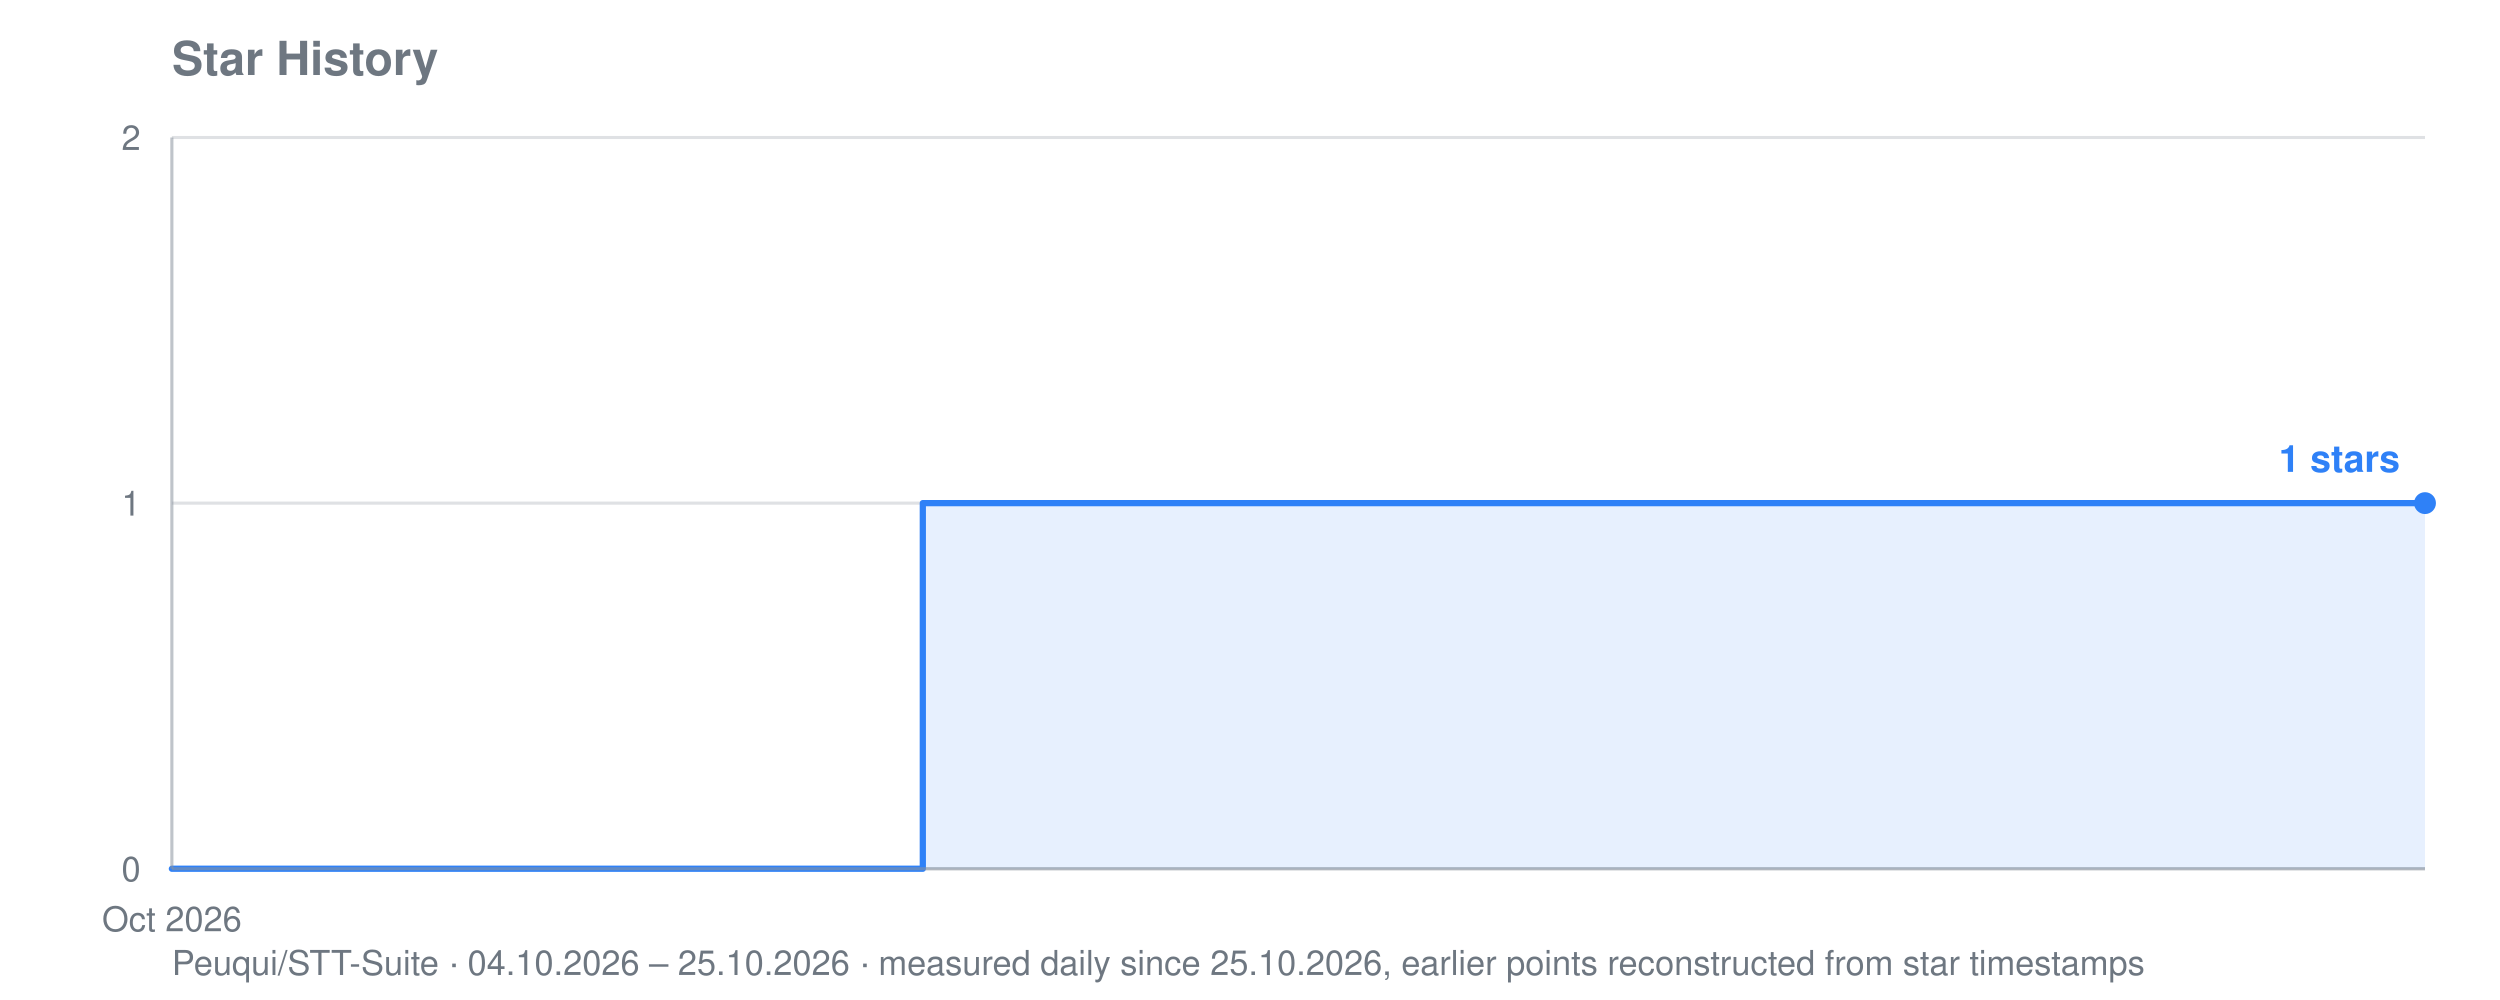
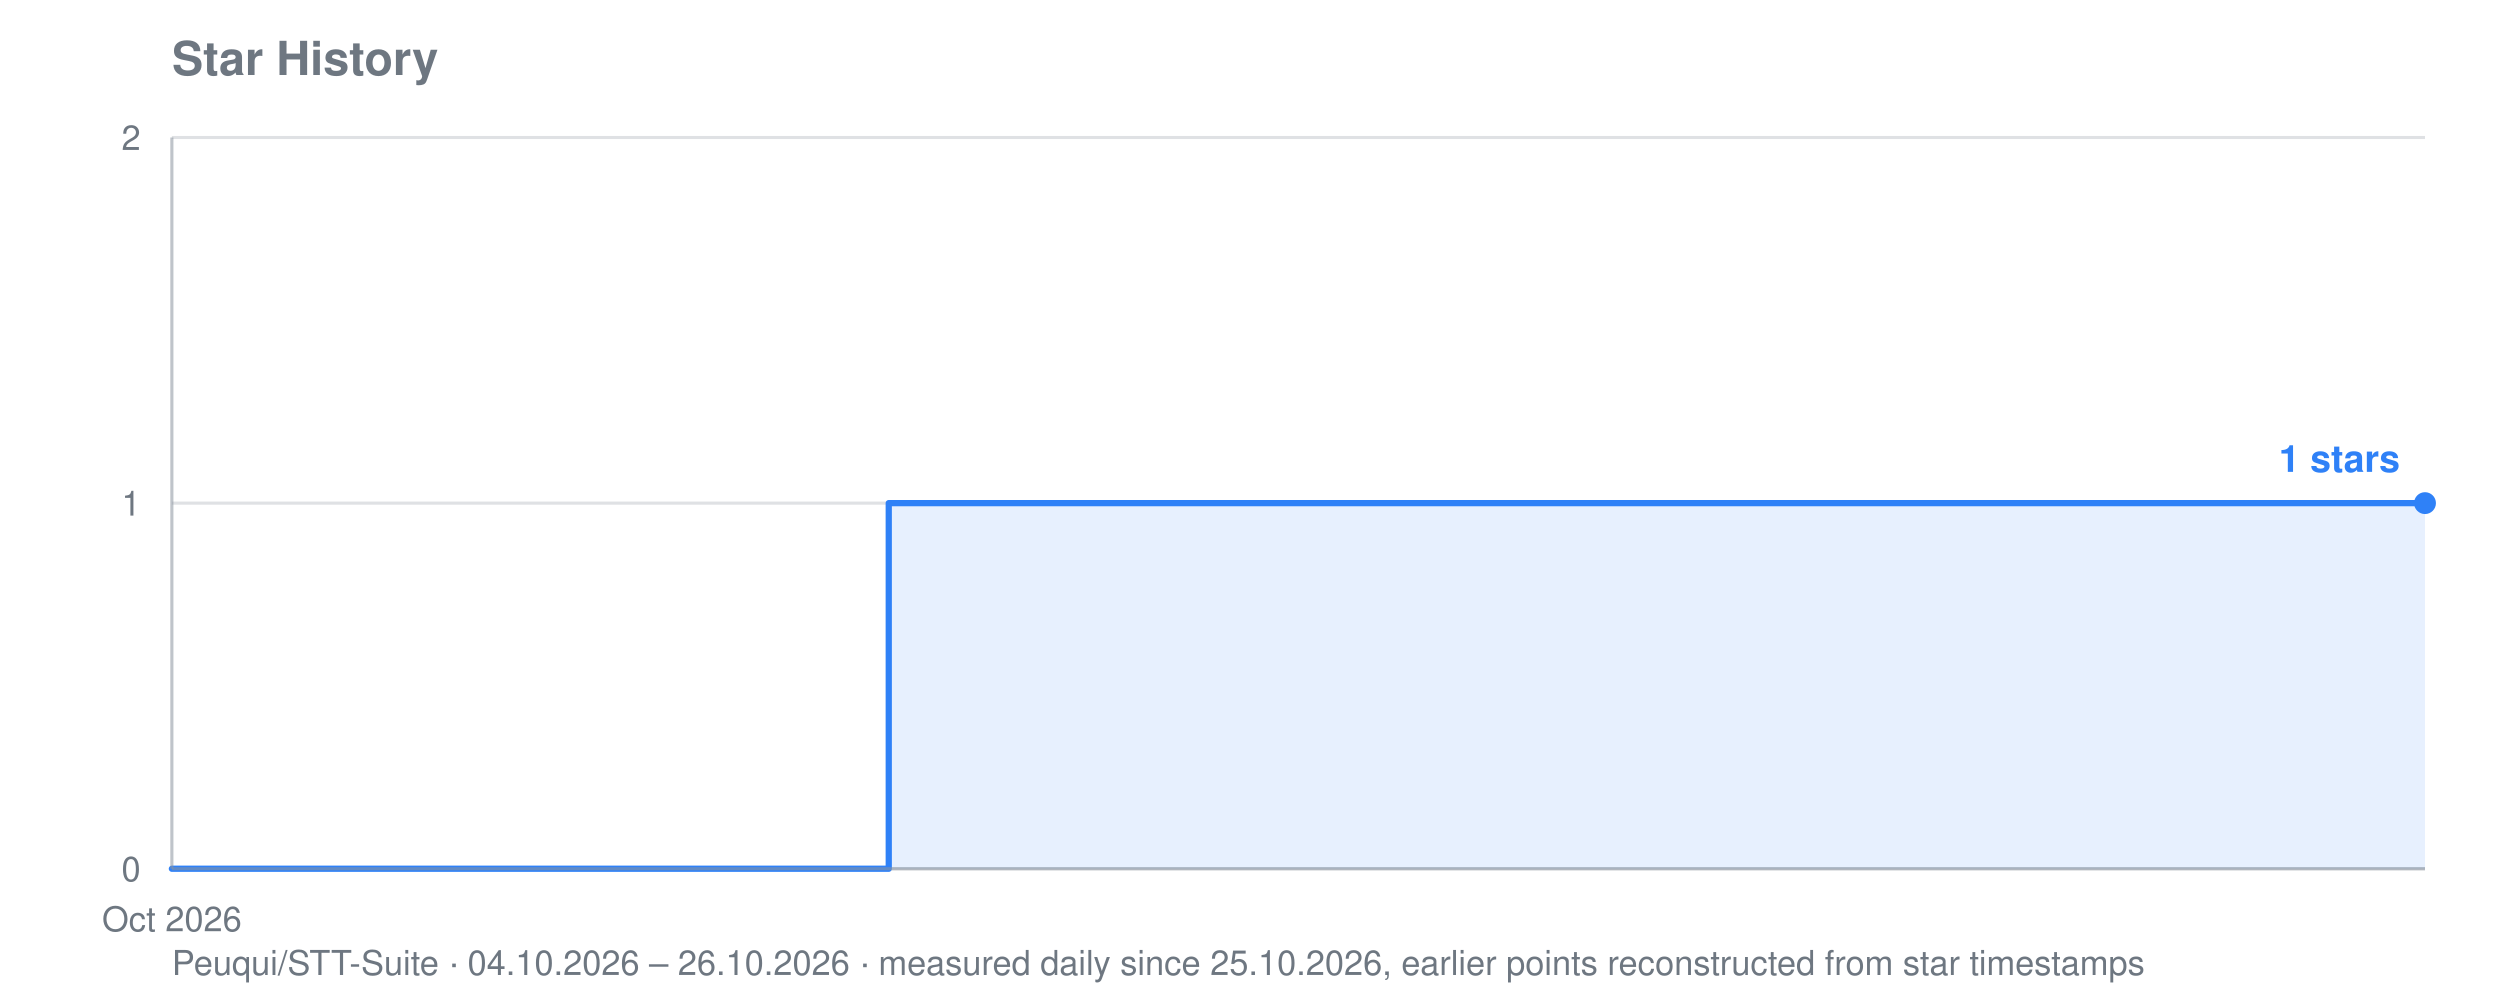
<svg xmlns="http://www.w3.org/2000/svg" viewBox="0 0 800 320" width="800" height="320" role="img" aria-label="Star history for Peuqui/STT-Suite: 1 stars">
  <text font-family="system-ui, -apple-system, Segoe UI, Helvetica, Arial, sans-serif" font-size="15" font-weight="600" fill="#6e7781" x="55" y="24">Star History</text>
-   <text font-family="system-ui, -apple-system, Segoe UI, Helvetica, Arial, sans-serif" font-size="11" fill="#6e7781" x="55" y="312">Peuqui/STT-Suite · 04.10.2026 – 25.10.2026 · measured daily since 25.10.2026, earlier points reconstructed from star timestamps</text>
+   <text font-family="system-ui, -apple-system, Segoe UI, Helvetica, Arial, sans-serif" font-size="11" fill="#6e7781" x="55" y="312">Peuqui/STT-Suite · 04.10.2026 – 26.10.2026 · measured daily since 25.10.2026, earlier points reconstructed from star timestamps</text>
  <line stroke="#8b949e" stroke-width="1" opacity="0.28" x1="55" y1="278.0" x2="776" y2="278.0" />
  <text font-family="system-ui, -apple-system, Segoe UI, Helvetica, Arial, sans-serif" font-size="11" fill="#6e7781" x="45" y="282.0" text-anchor="end">0</text>
  <line stroke="#8b949e" stroke-width="1" opacity="0.28" x1="55" y1="161.0" x2="776" y2="161.0" />
  <text font-family="system-ui, -apple-system, Segoe UI, Helvetica, Arial, sans-serif" font-size="11" fill="#6e7781" x="45" y="165.0" text-anchor="end">1</text>
  <line stroke="#8b949e" stroke-width="1" opacity="0.28" x1="55" y1="44.0" x2="776" y2="44.0" />
  <text font-family="system-ui, -apple-system, Segoe UI, Helvetica, Arial, sans-serif" font-size="11" fill="#6e7781" x="45" y="48.0" text-anchor="end">2</text>
  <text font-family="system-ui, -apple-system, Segoe UI, Helvetica, Arial, sans-serif" font-size="11" fill="#6e7781" x="55.0" y="298" text-anchor="middle">Oct 2026</text>
-   <polygon fill="#2f81f7" opacity="0.12" points="55.0,278.0 55.0,278.0 295.3,278.0 295.3,161.0 776.0,161.0 776.0,161.0 776.0,278.0" />
-   <polyline fill="none" stroke="#2f81f7" stroke-width="2" stroke-linejoin="round" stroke-linecap="round" points="55.0,278.0 295.3,278.0 295.3,161.0 776.0,161.0 776.0,161.0" />
+   <polygon fill="#2f81f7" opacity="0.12" points="55.0,278.0 55.0,278.0 284.4,278.0 284.4,161.0 743.2,161.0 743.2,161.0 776.0,161.0 776.0,161.0 776.0,278.0" />
+   <polyline fill="none" stroke="#2f81f7" stroke-width="2" stroke-linejoin="round" stroke-linecap="round" points="55.0,278.0 284.4,278.0 284.4,161.0 743.2,161.0 743.2,161.0 776.0,161.0 776.0,161.0" />
  <circle fill="#2f81f7" cx="776.0" cy="161.0" r="3.5" />
  <text font-family="system-ui, -apple-system, Segoe UI, Helvetica, Arial, sans-serif" font-size="12" font-weight="600" fill="#2f81f7" x="768.0" y="151.0" text-anchor="end">1 stars</text>
  <line stroke="#8b949e" stroke-width="1" opacity="0.55" x1="55" y1="44" x2="55" y2="278" />
  <line stroke="#8b949e" stroke-width="1" opacity="0.55" x1="55" y1="278" x2="776" y2="278" />
</svg>
